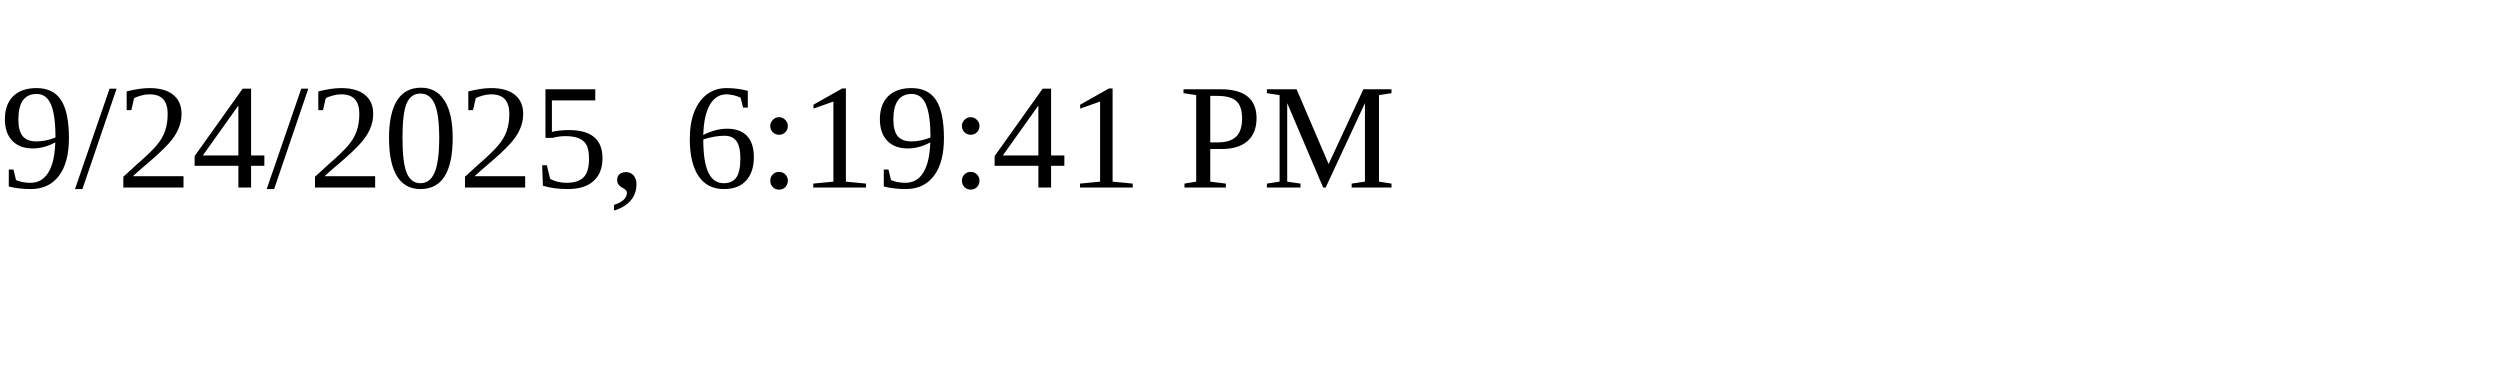
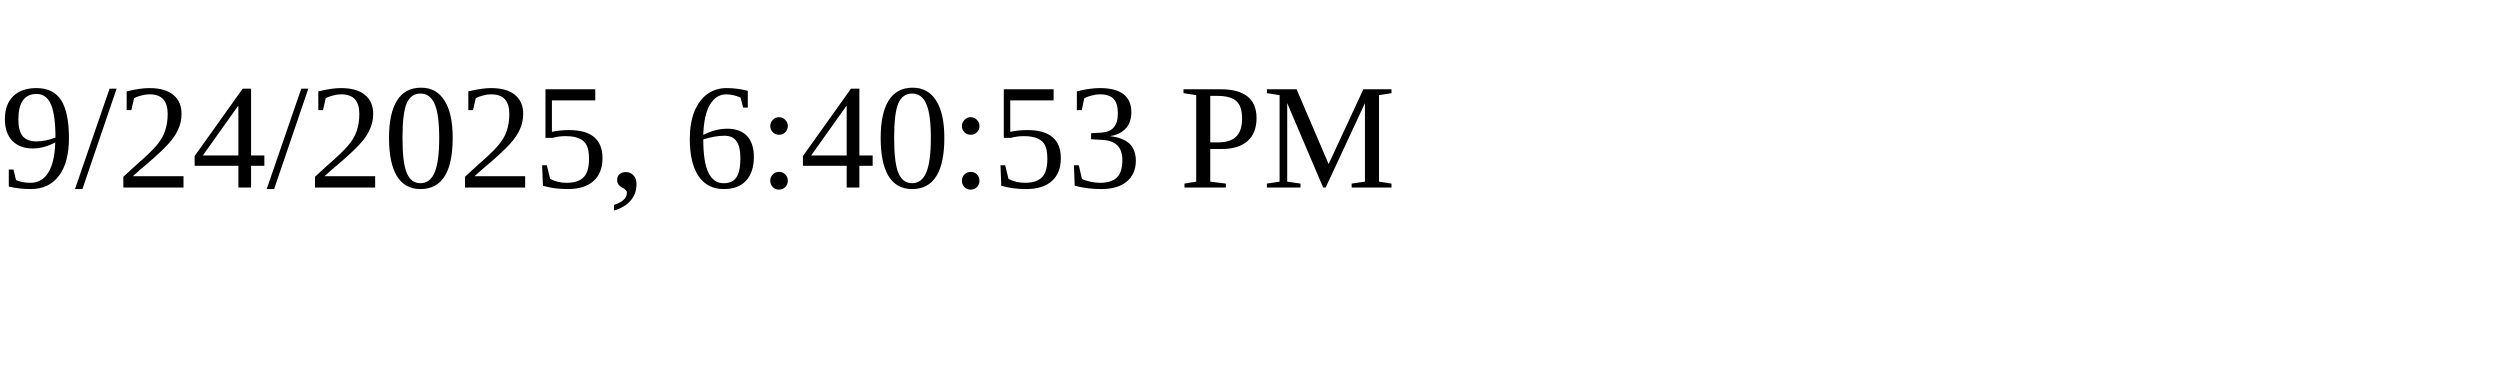
<svg xmlns="http://www.w3.org/2000/svg" height="30" width="200">
-   <text x="0" y="15">9/24/2025, 6:19:41 PM</text>
+   <text x="0" y="15">9/24/2025, 6:40:53 PM</text>
</svg>
